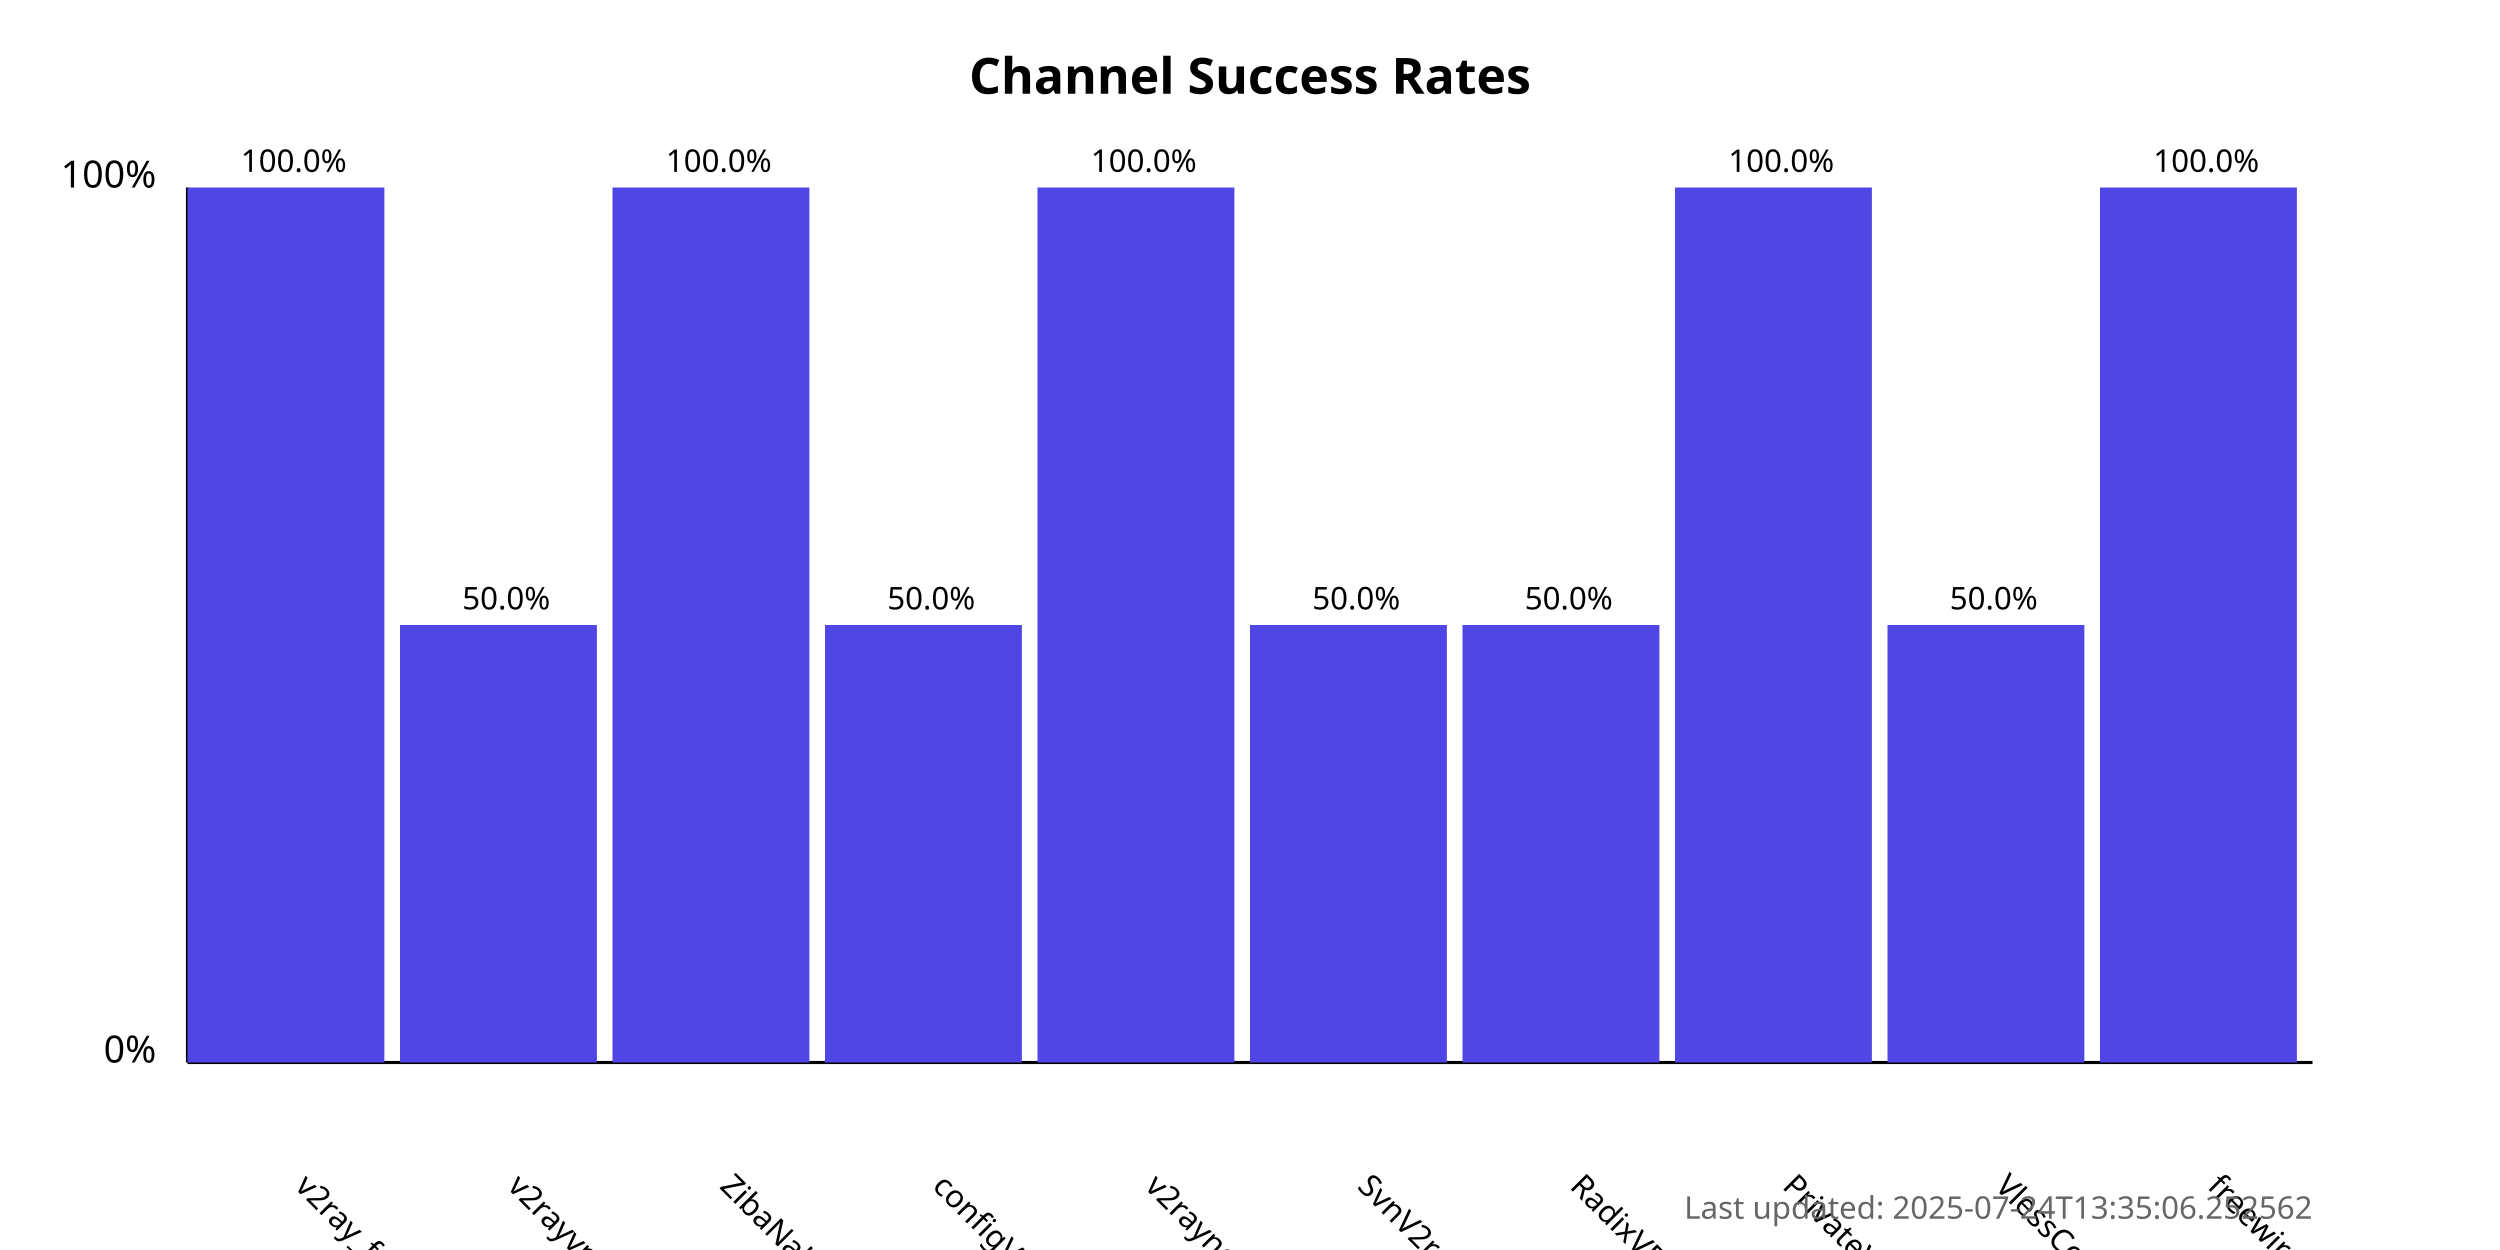
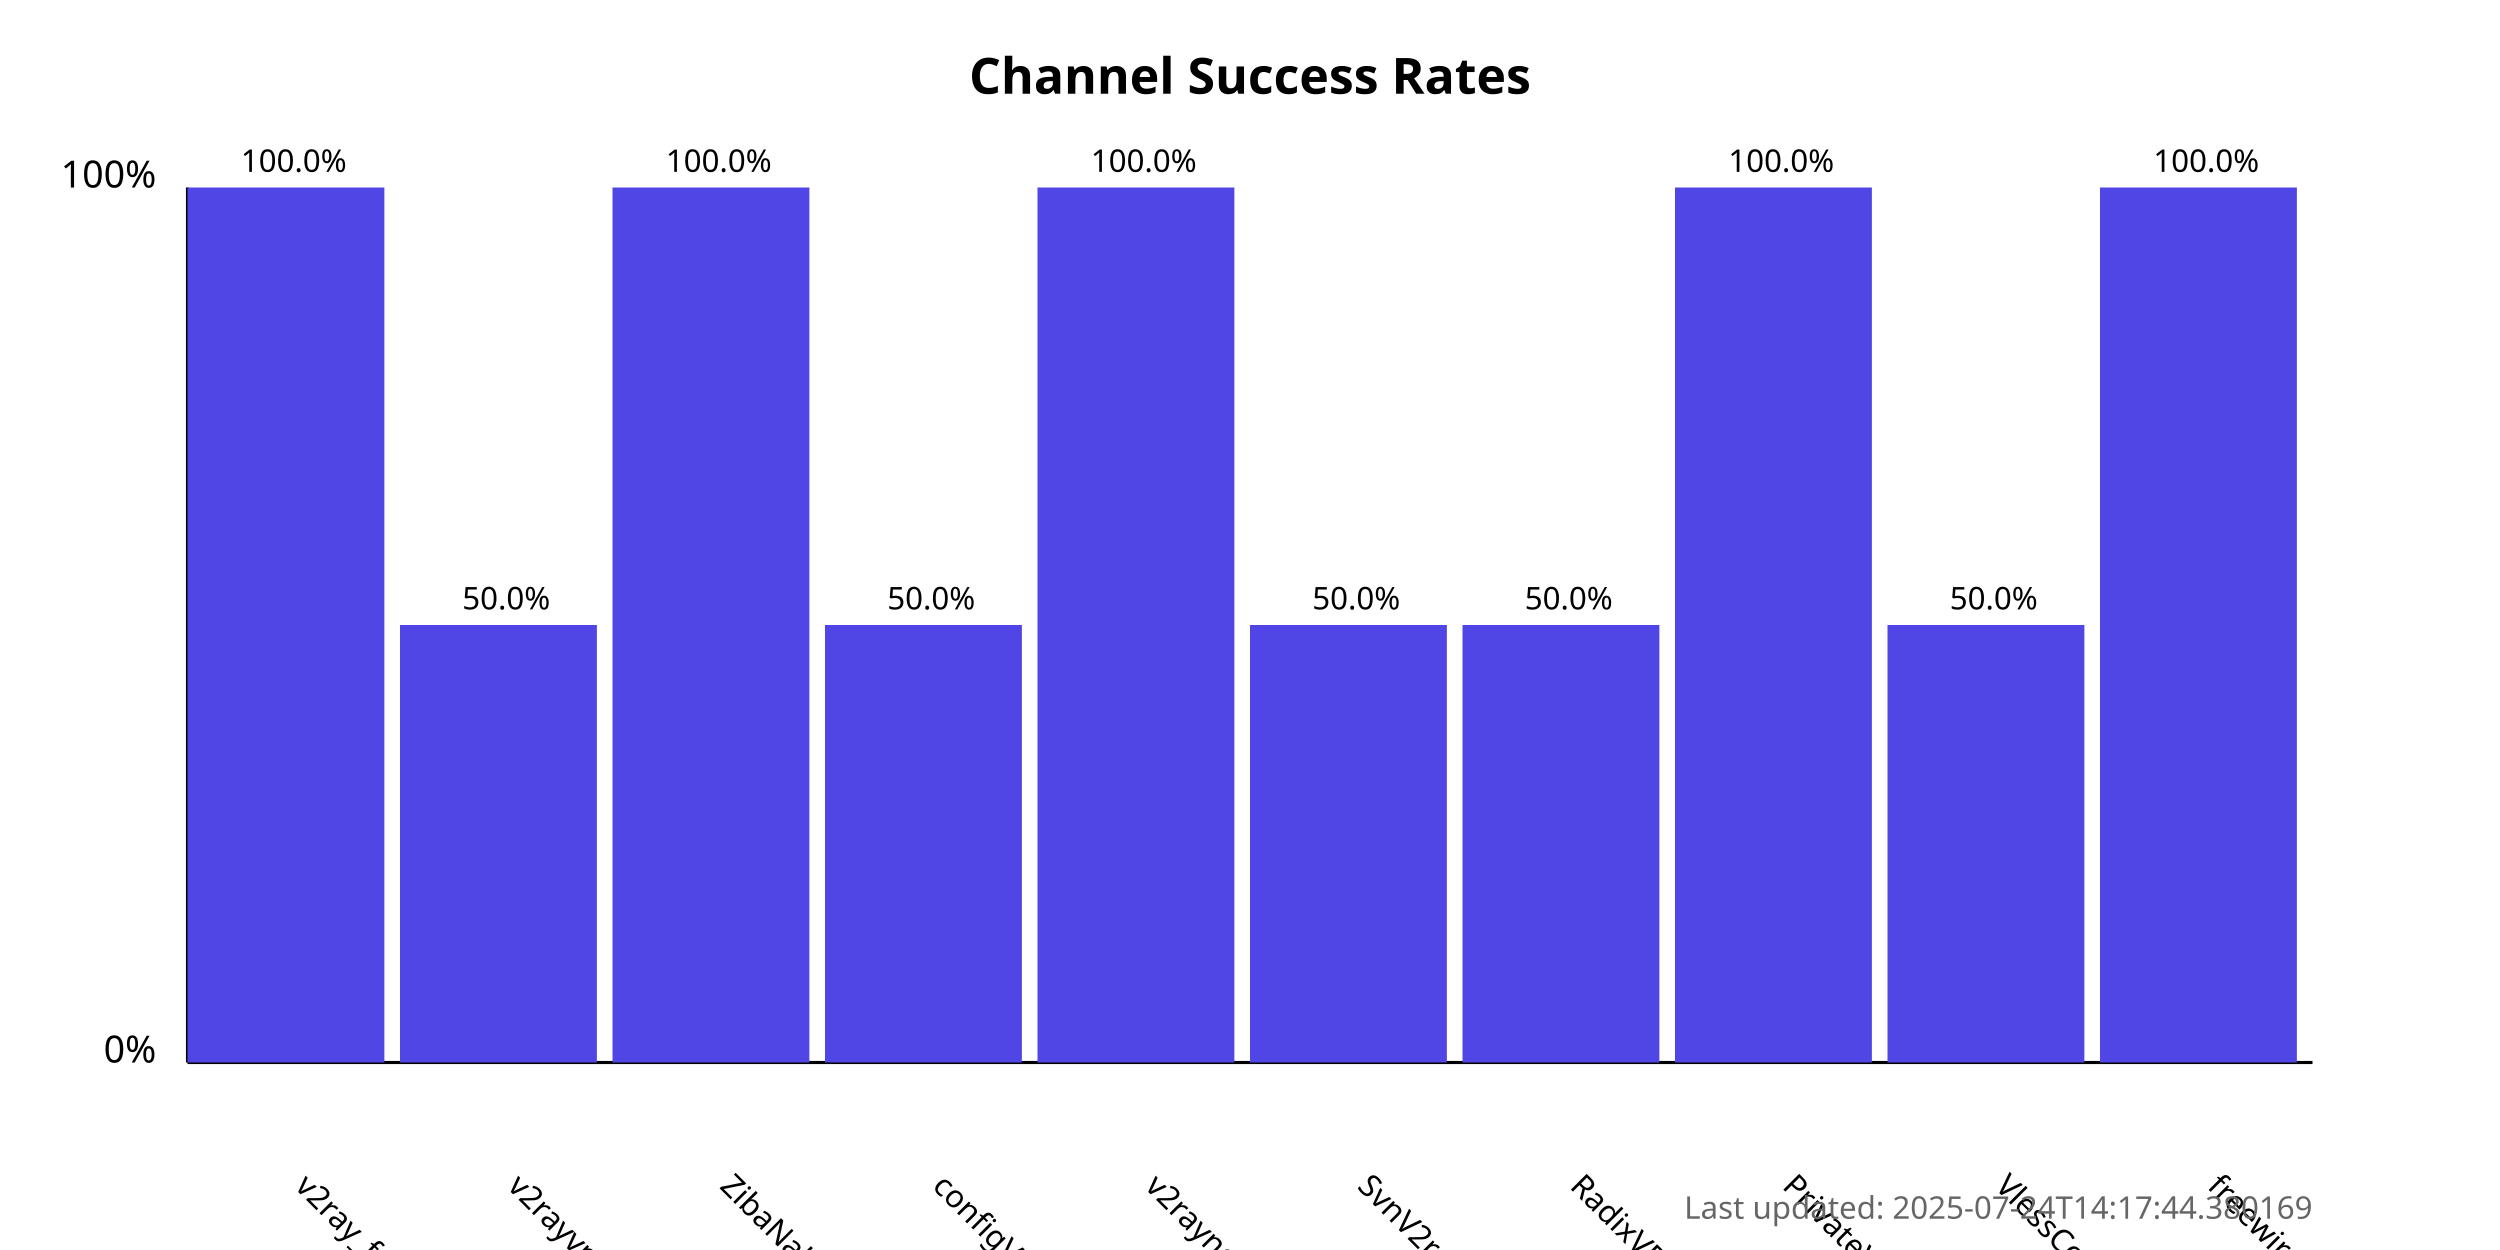
<svg xmlns="http://www.w3.org/2000/svg" width="800" height="400">
  <style>
            .chart-title { font: bold 16px sans-serif; }
            .axis-label { font: 12px sans-serif; }
            .tick-label { font: 10px sans-serif; }
            .bar { fill: #4f46e5; }
            .bar:hover { fill: #6366f1; }
            .timestamp { font: 10px sans-serif; fill: #666; }
        </style>
  <text x="400.0" y="30" text-anchor="middle" class="chart-title">
            Channel Success Rates
        </text>
  <line x1="60" y1="340" x2="60" y2="60" stroke="black" stroke-width="1" />
  <line x1="60" y1="340" x2="740" y2="340" stroke="black" stroke-width="1" />
  <text x="50" y="340" text-anchor="end" class="axis-label">0%</text>
  <text x="50" y="60" text-anchor="end" class="axis-label">100%</text>
  <g>
    <rect x="60" y="60.0" width="63.0" height="280.0" class="bar" />
    <text x="94.0" y="380" transform="rotate(45, 94.0, 380)" text-anchor="start" class="tick-label">
                v2ray_free_conf
            </text>
    <text x="94.0" y="55.0" text-anchor="middle" class="tick-label">
                100.0%
            </text>
  </g>
  <g>
    <rect x="128.0" y="200.0" width="63.0" height="140.0" class="bar" />
    <text x="162.0" y="380" transform="rotate(45, 162.0, 380)" text-anchor="start" class="tick-label">
                v2rayvpno
            </text>
    <text x="162.0" y="195.0" text-anchor="middle" class="tick-label">
                50.0%
            </text>
  </g>
  <g>
    <rect x="196.0" y="60.0" width="63.0" height="280.0" class="bar" />
    <text x="230.0" y="380" transform="rotate(45, 230.0, 380)" text-anchor="start" class="tick-label">
                ZibaNabz
            </text>
    <text x="230.0" y="55.0" text-anchor="middle" class="tick-label">
                100.0%
            </text>
  </g>
  <g>
    <rect x="264.0" y="200.0" width="63.0" height="140.0" class="bar" />
    <text x="298.0" y="380" transform="rotate(45, 298.0, 380)" text-anchor="start" class="tick-label">
                configV2rayForFree
            </text>
    <text x="298.0" y="195.0" text-anchor="middle" class="tick-label">
                50.0%
            </text>
  </g>
  <g>
    <rect x="332.0" y="60.0" width="63.0" height="280.0" class="bar" />
    <text x="366.0" y="380" transform="rotate(45, 366.0, 380)" text-anchor="start" class="tick-label">
                v2rayngvpn
            </text>
    <text x="366.0" y="55.0" text-anchor="middle" class="tick-label">
                100.0%
            </text>
  </g>
  <g>
    <rect x="400.0" y="200.0" width="63.0" height="140.0" class="bar" />
    <text x="434.0" y="380" transform="rotate(45, 434.0, 380)" text-anchor="start" class="tick-label">
                SvnV2ray
            </text>
    <text x="434.0" y="195.0" text-anchor="middle" class="tick-label">
                50.0%
            </text>
  </g>
  <g>
    <rect x="468.0" y="200.0" width="63.0" height="140.0" class="bar" />
    <text x="502.0" y="380" transform="rotate(45, 502.0, 380)" text-anchor="start" class="tick-label">
                RadixVPN
            </text>
    <text x="502.0" y="195.0" text-anchor="middle" class="tick-label">
                50.0%
            </text>
  </g>
  <g>
    <rect x="536.0" y="60.0" width="63.0" height="280.0" class="bar" />
    <text x="570.0" y="380" transform="rotate(45, 570.0, 380)" text-anchor="start" class="tick-label">
                PrivateVPNs
            </text>
    <text x="570.0" y="55.0" text-anchor="middle" class="tick-label">
                100.0%
            </text>
  </g>
  <g>
    <rect x="604.0" y="200.0" width="63.0" height="140.0" class="bar" />
    <text x="638.0" y="380" transform="rotate(45, 638.0, 380)" text-anchor="start" class="tick-label">
                VlessConfig
            </text>
    <text x="638.0" y="195.0" text-anchor="middle" class="tick-label">
                50.0%
            </text>
  </g>
  <g>
    <rect x="672.0" y="60.0" width="63.0" height="280.0" class="bar" />
    <text x="706.0" y="380" transform="rotate(45, 706.0, 380)" text-anchor="start" class="tick-label">
                freewireguard
            </text>
    <text x="706.0" y="55.0" text-anchor="middle" class="tick-label">
                100.0%
            </text>
  </g>
  <text x="740" y="390" text-anchor="end" class="timestamp">
-             Last updated: 2025-07-24T13:35:06.252562
+             Last updated: 2025-07-24T14:17:44.380169
        </text>
</svg>
